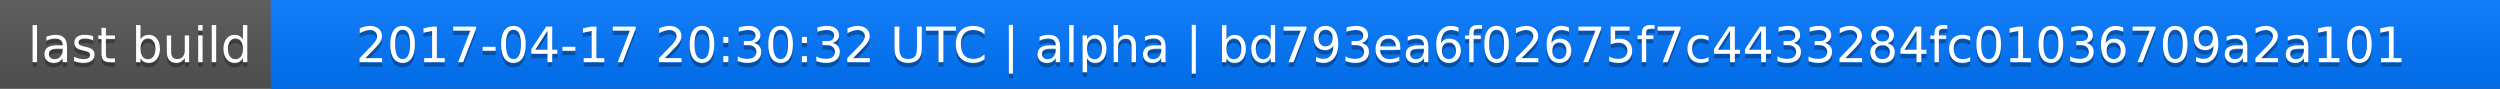
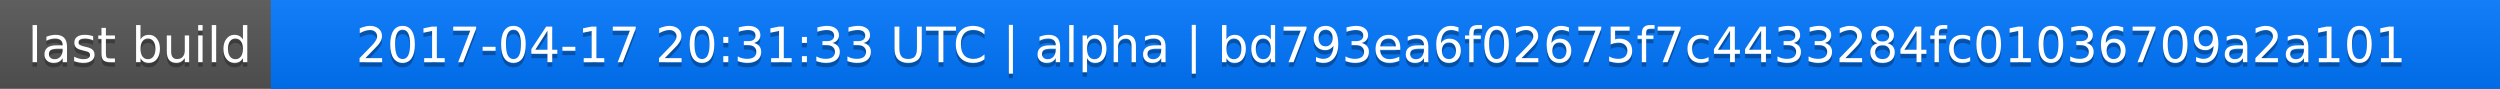
<svg xmlns="http://www.w3.org/2000/svg" width="563" height="20">
  <linearGradient id="a" x2="0" y2="100%">
    <stop offset="0" stop-color="#bbb" stop-opacity=".1" />
    <stop offset="1" stop-opacity=".1" />
  </linearGradient>
  <rect rx="0" width="563" height="20" fill="#555" />
  <rect rx="0" x="61" width="502" height="20" fill="#07f" />
  <path fill="#07f" d="M61 0h4v20h-4z" />
  <rect rx="0" width="563" height="20" fill="url(#a)" />
  <g fill="#fff" text-anchor="middle" font-family="DejaVu Sans,Verdana,Geneva,sans-serif" font-size="11">
    <text x="31.5" y="15" fill="#010101" fill-opacity=".3">last build</text>
    <text x="31.5" y="14">last build</text>
-     <text x="311" y="15" fill="#010101" fill-opacity=".3">2017-04-17 20:30:32 UTC | alpha | bd793ea6f02675f7c4433284fc01036709a2a101</text>
-     <text x="311" y="14">2017-04-17 20:30:32 UTC | alpha | bd793ea6f02675f7c4433284fc01036709a2a101</text>
+     <text x="311" y="15" fill="#010101" fill-opacity=".3">2017-04-17 20:31:33 UTC | alpha | bd793ea6f02675f7c4433284fc01036709a2a101</text>
+     <text x="311" y="14">2017-04-17 20:31:33 UTC | alpha | bd793ea6f02675f7c4433284fc01036709a2a101</text>
  </g>
</svg>
